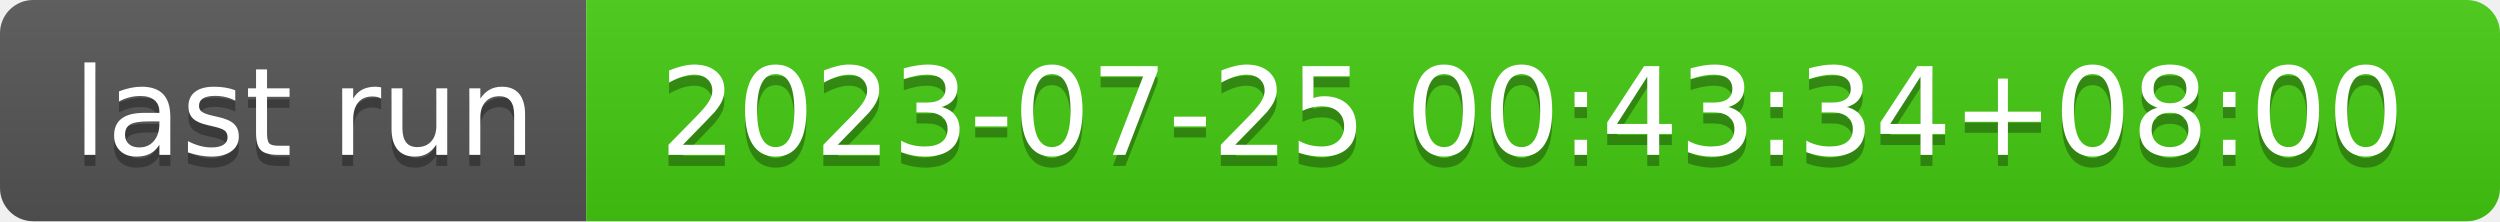
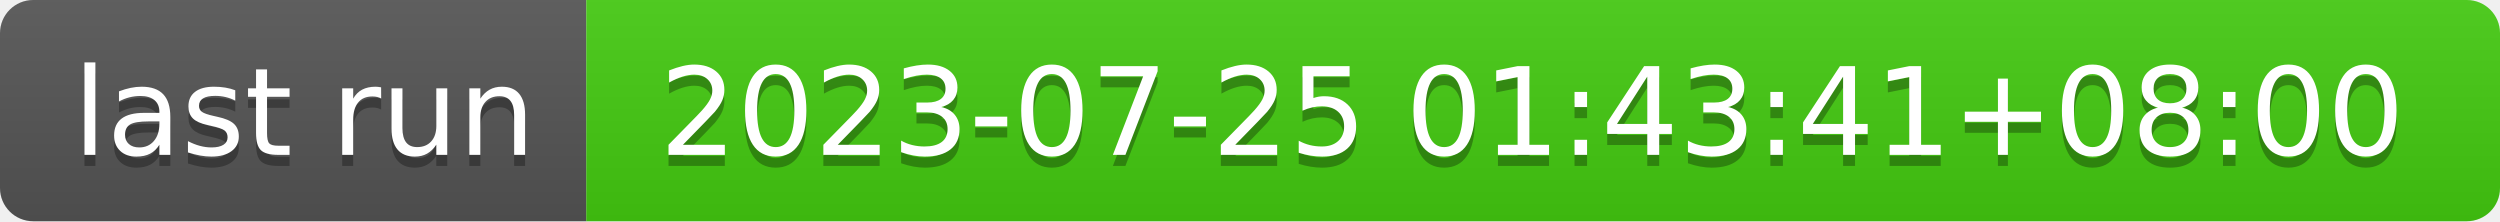
- <svg xmlns="http://www.w3.org/2000/svg" width="226" height="20" role="img" aria-label="last run: 2023-07-25 00:43:34+08:00">
+ <svg xmlns="http://www.w3.org/2000/svg" width="226" height="20" role="img" aria-label="last run: 2023-07-25 01:43:41+08:00">
  <linearGradient id="s" x2="0" y2="100%">
    <stop offset="0" stop-color="#bbb" stop-opacity=".1" />
    <stop offset="1" stop-opacity=".1" />
  </linearGradient>
  <clipPath id="r">
    <rect width="226" height="20" rx="3" fill="#fff" />
  </clipPath>
  <g clip-path="url(#r)">
    <rect width="53" height="20" fill="#555" />
    <rect x="53" width="173" height="20" fill="#4c1" />
    <rect width="226" height="20" fill="url(#s)" />
  </g>
  <g fill="#fff" text-anchor="middle" font-family="Verdana,Geneva,DejaVu Sans,sans-serif" text-rendering="geometricPrecision" font-size="110">
    <text aria-hidden="true" x="275" y="150" fill="#010101" fill-opacity=".3" transform="scale(.1)" textLength="430">last run</text>
    <text x="275" y="140" transform="scale(.1)" fill="#fff" textLength="430">last run</text>
-     <text aria-hidden="true" x="1385" y="150" fill="#010101" fill-opacity=".3" transform="scale(.1)" textLength="1630">2023-07-25 00:43:34+08:00</text>
-     <text x="1385" y="140" transform="scale(.1)" fill="#fff" textLength="1630">2023-07-25 00:43:34+08:00</text>
+     <text aria-hidden="true" x="1385" y="150" fill="#010101" fill-opacity=".3" transform="scale(.1)" textLength="1630">2023-07-25 01:43:41+08:00</text>
+     <text x="1385" y="140" transform="scale(.1)" fill="#fff" textLength="1630">2023-07-25 01:43:41+08:00</text>
  </g>
</svg>
